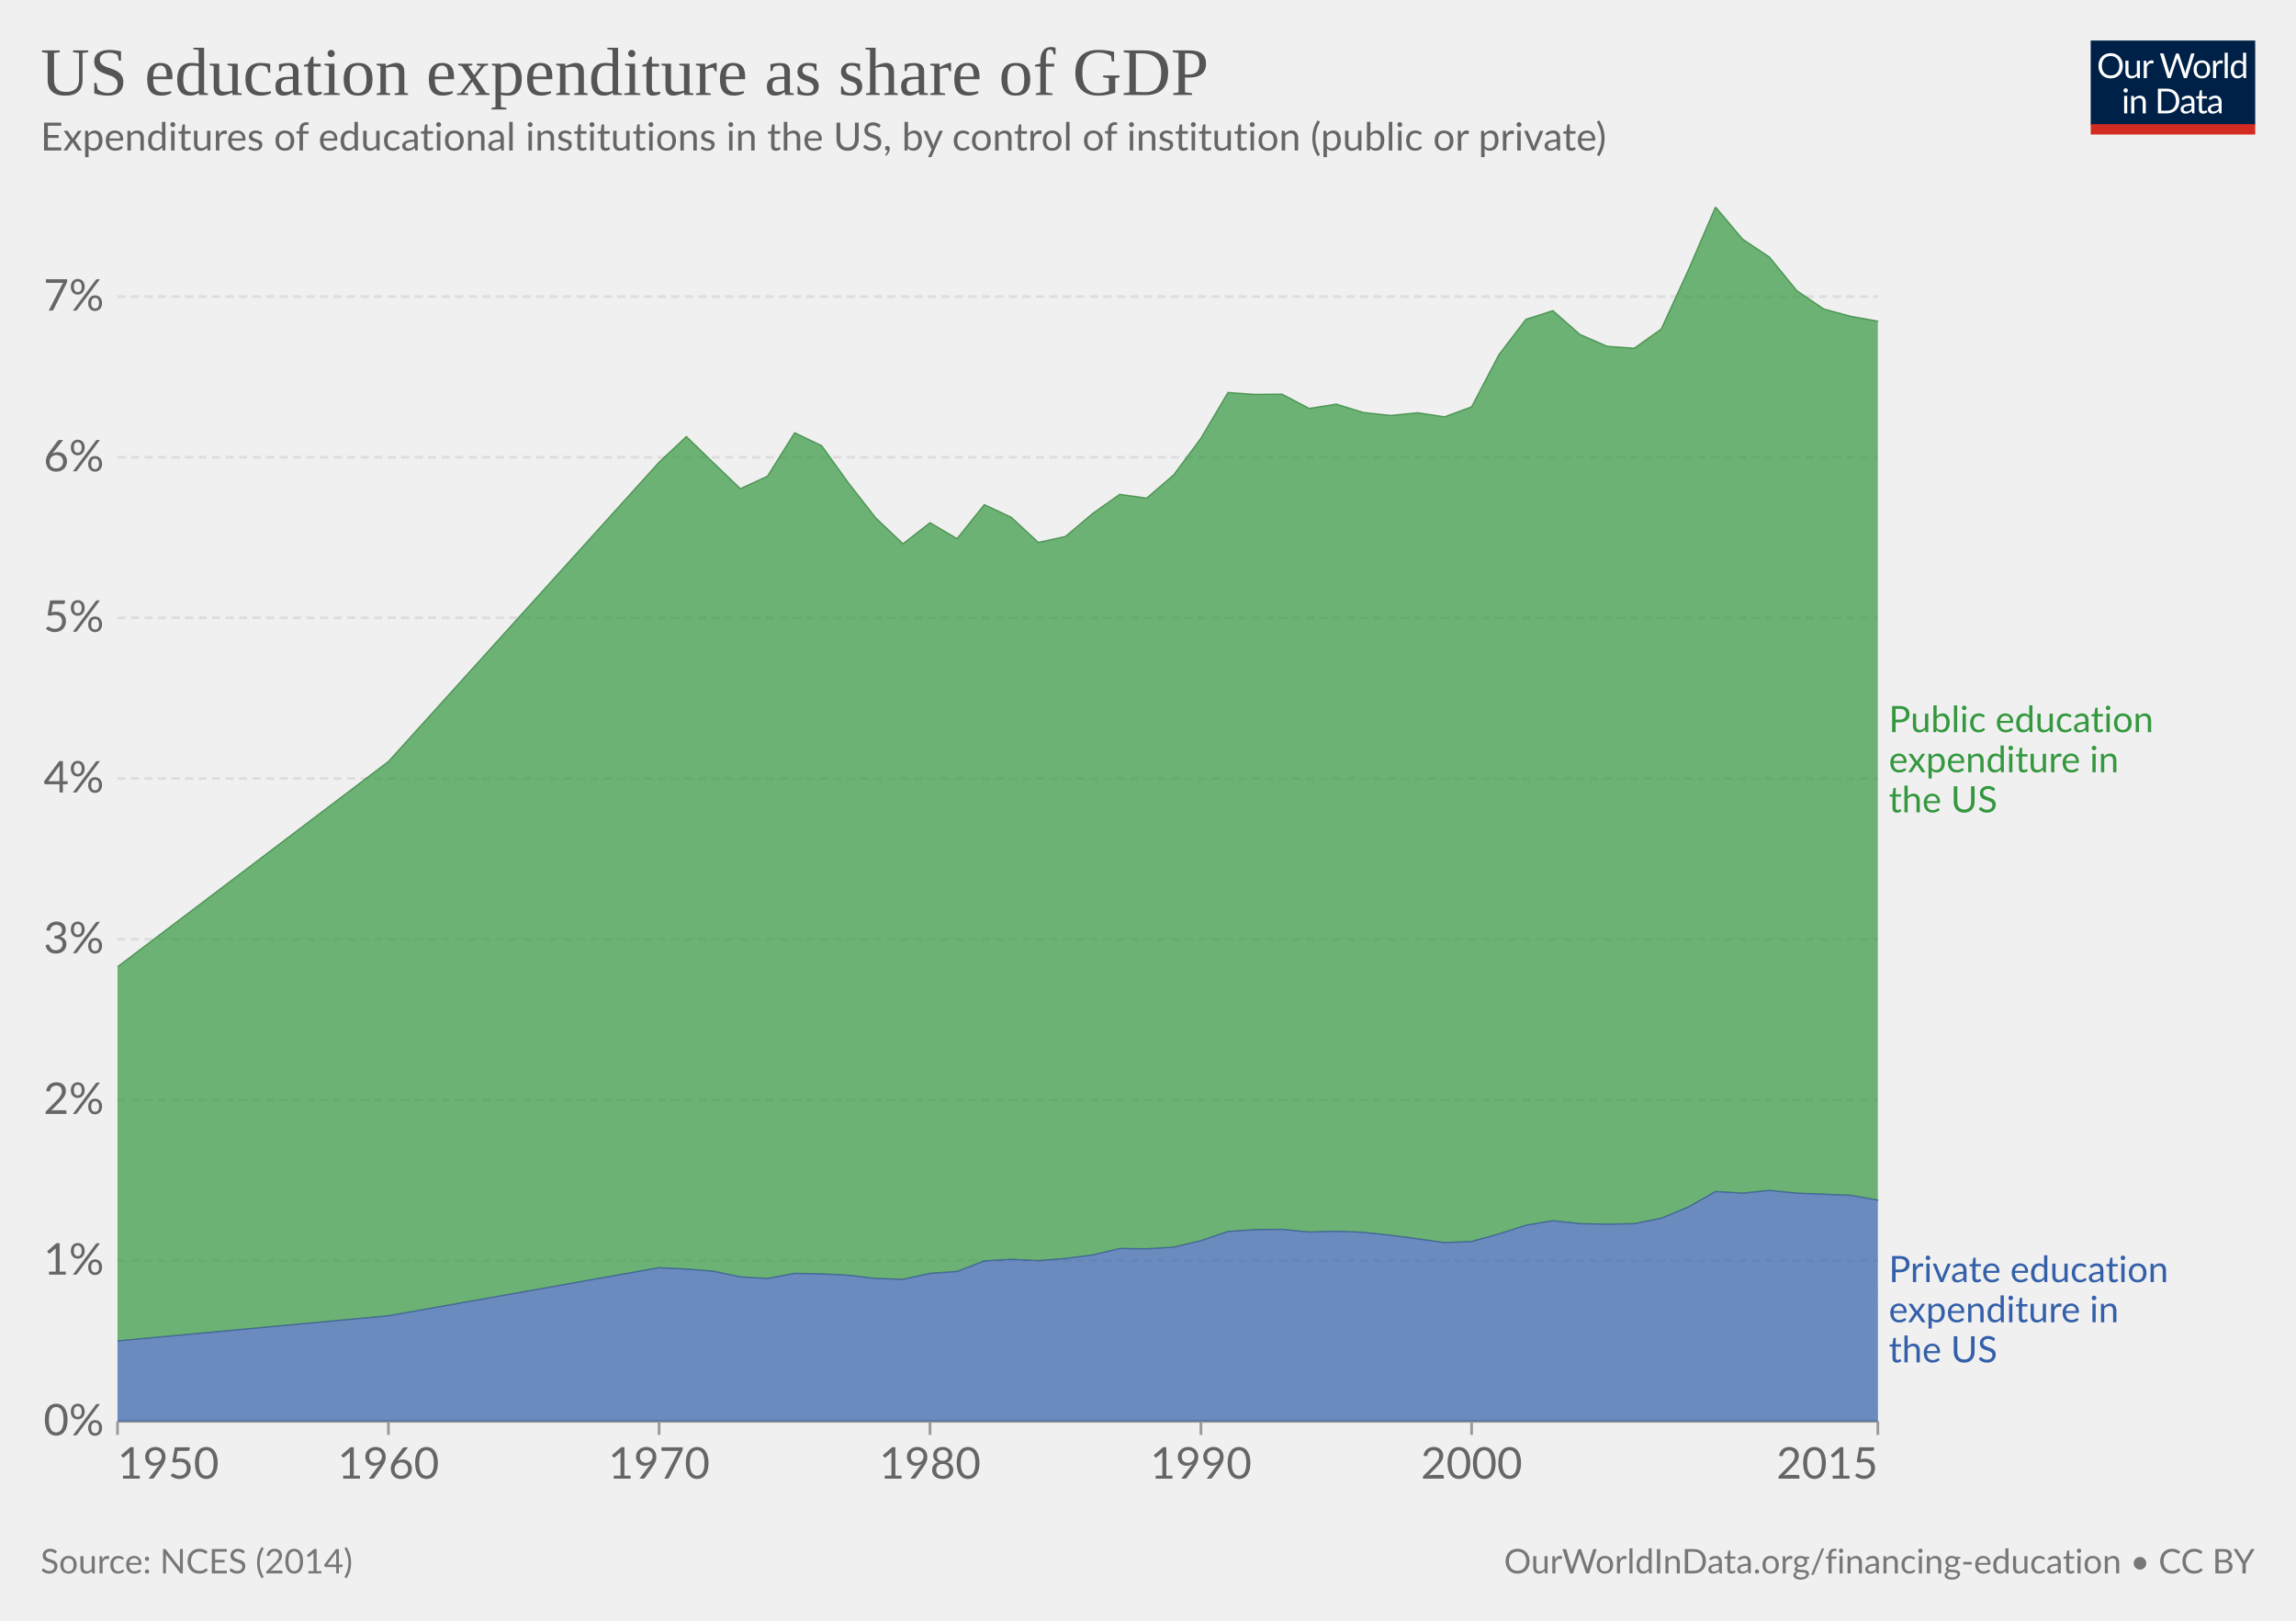
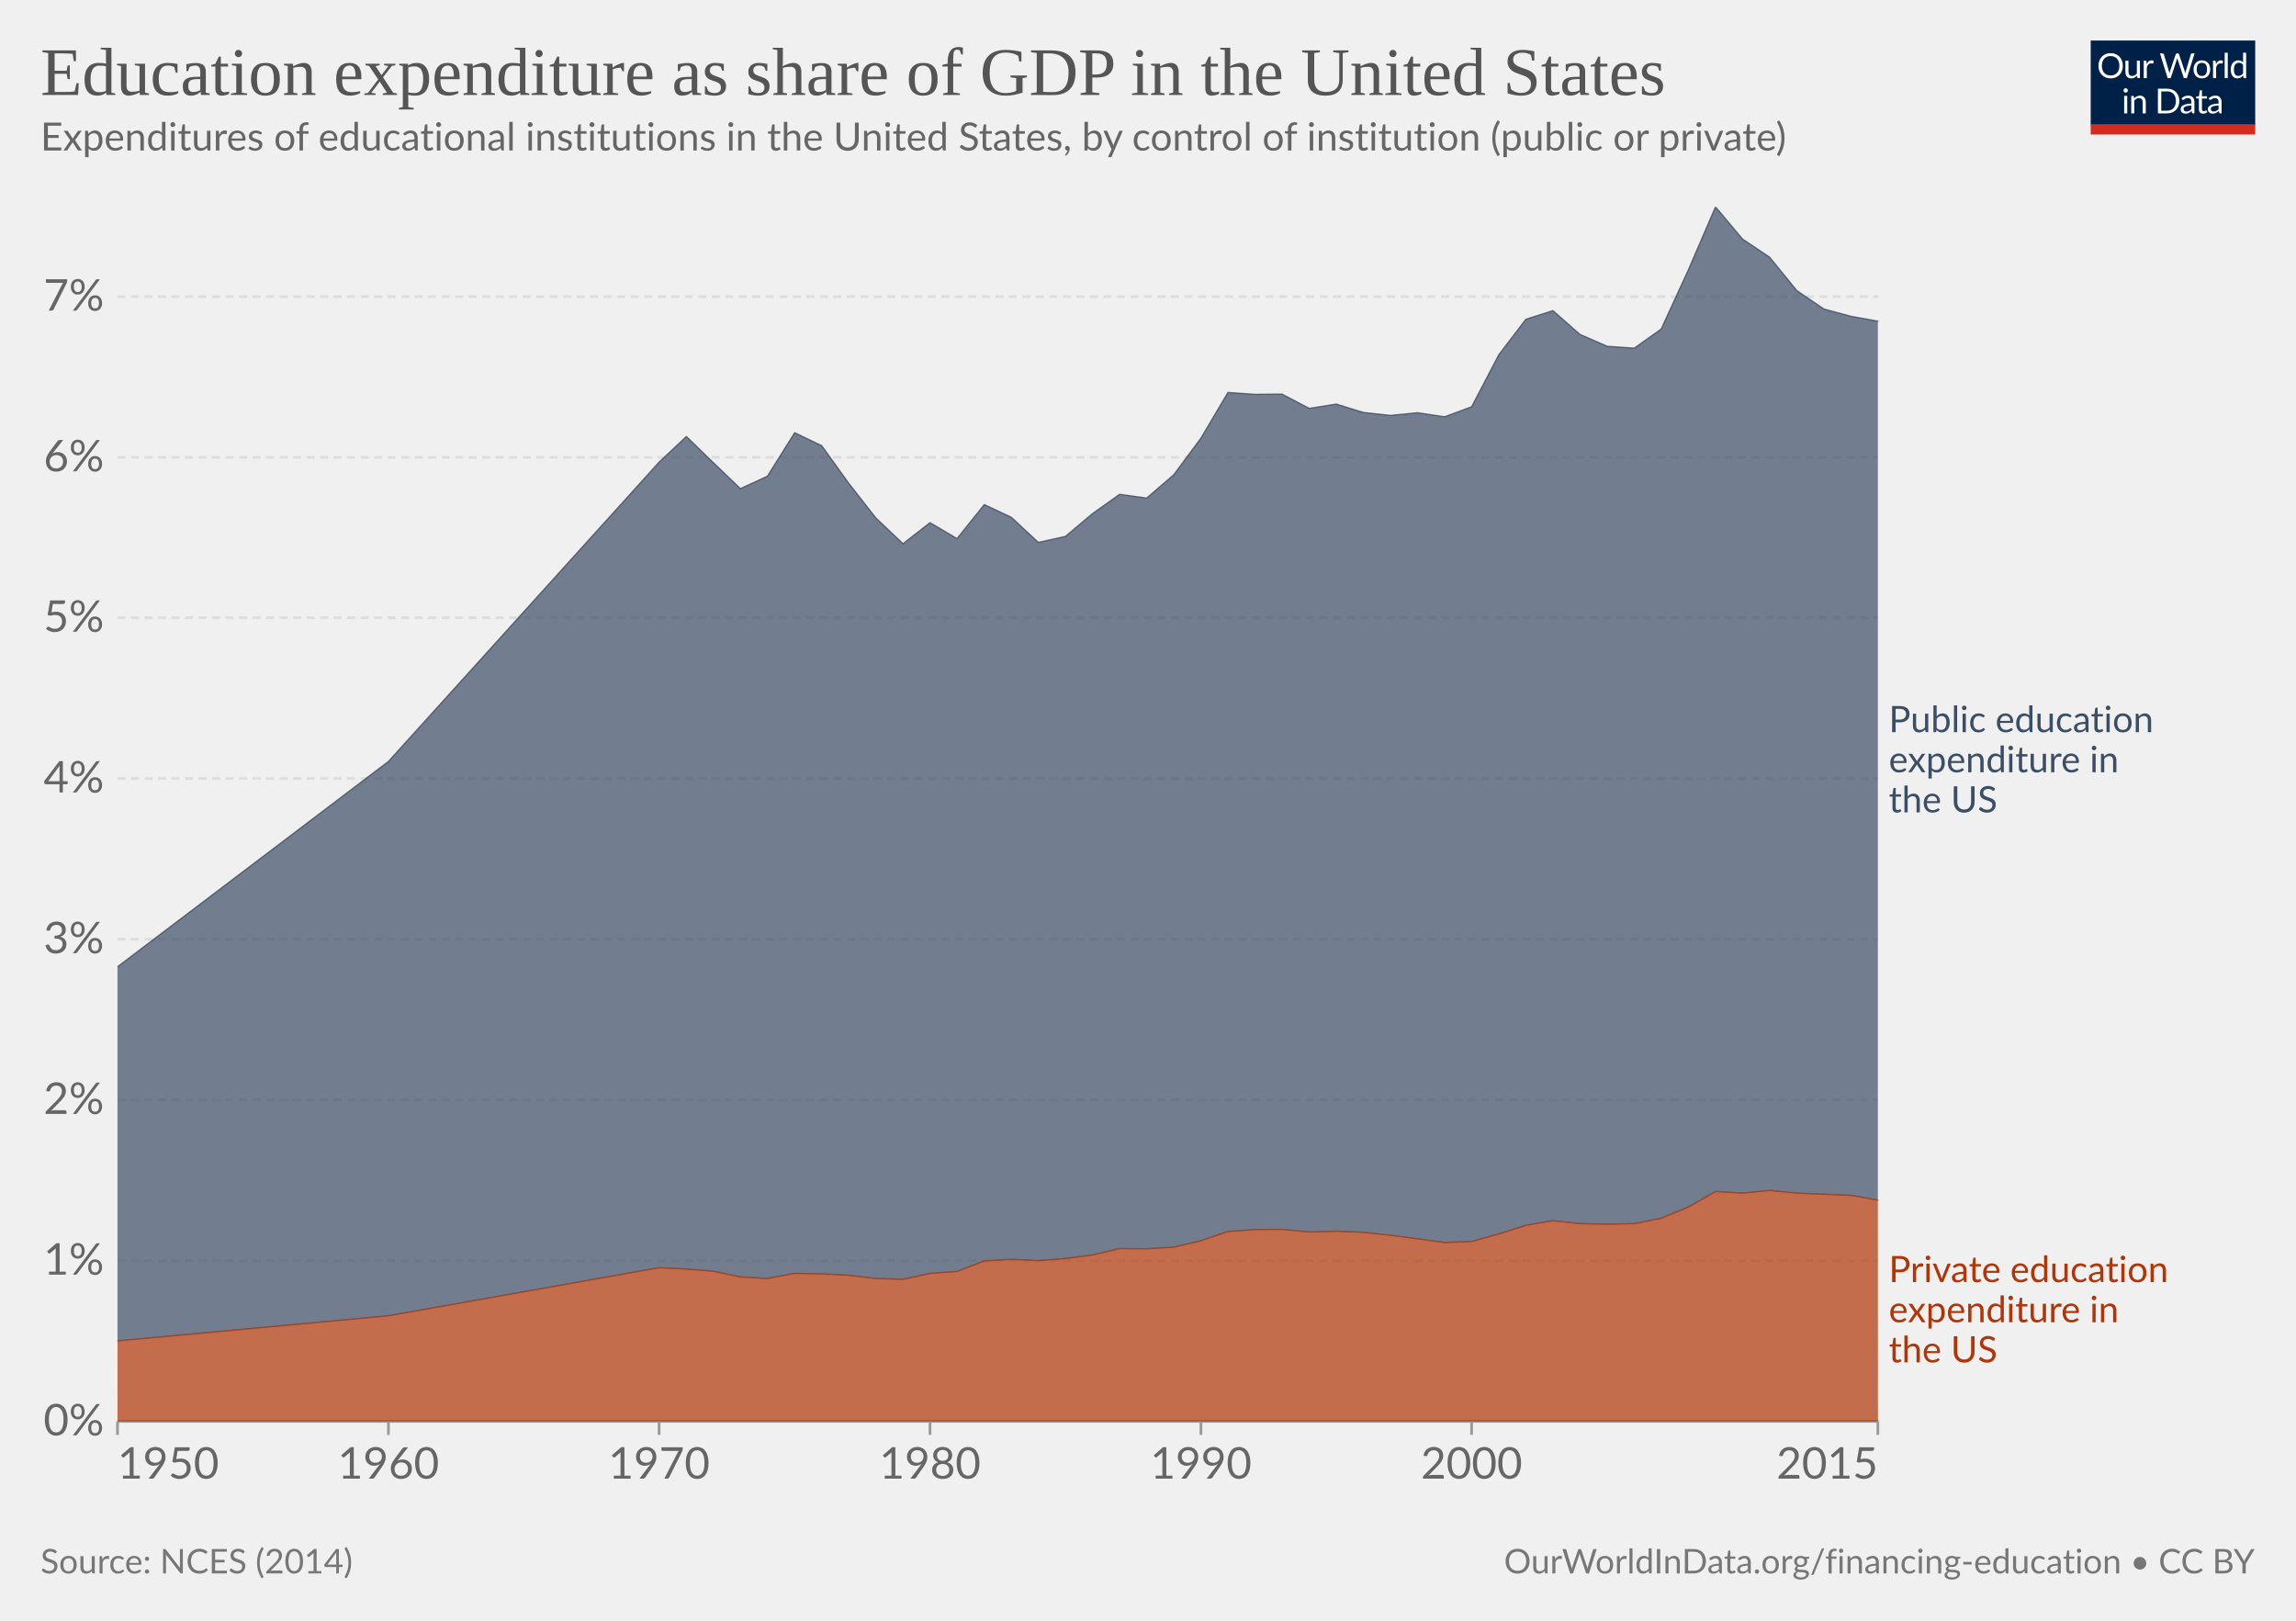
<svg xmlns="http://www.w3.org/2000/svg" version="1.1" style="background-color:#fff;-webkit-font-smoothing:antialiased" width="850" height="600" viewBox="0 0 850 600" font-family="Lato,'Helvetica Neue',Helvetica,Arial,sans-serif" font-size="18" text-rendering="geometricPrecision">
  <g class="HeaderView">
    <g transform="matrix(.29 0 0 .29 774 15)">
      <svg className="owidLog" width="210" height="120" viewBox="0 0 210 120" fill="none">
        <g clip-path="url(#clip0)">
          <path d="M0 0h210v107.89H0V0z" fill="#002147" />
          <path d="M40.98 32.25c0 2.36-.38 4.53-1.12 6.51a14.26 14.26 0 01-8.1 8.4c-1.9.78-4.02 1.17-6.34 1.17a16.6 16.6 0 01-6.33-1.17 14.31 14.31 0 01-8.08-8.4 18.29 18.29 0 01-1.12-6.51c0-2.36.38-4.53 1.12-6.5.75-1.97 1.8-3.67 3.17-5.1a14.32 14.32 0 014.9-3.34c1.92-.8 4.03-1.19 6.34-1.19 2.32 0 4.43.4 6.34 1.19 1.92.8 3.56 1.9 4.93 3.34a14.87 14.87 0 013.17 5.1 18.1 18.1 0 011.12 6.5zm-4.38 0c0-1.94-.26-3.68-.8-5.22a10.91 10.91 0 00-2.24-3.89 9.68 9.68 0 00-3.52-2.46 11.95 11.95 0 00-4.62-.86c-1.68 0-3.21.28-4.6.86a9.88 9.88 0 00-3.54 2.46 10.91 10.91 0 00-2.24 3.9c-.53 1.53-.8 3.27-.8 5.2 0 1.94.27 3.68.8 5.22a11.17 11.17 0 002.24 3.9 10.01 10.01 0 003.55 2.44c1.38.56 2.9.83 4.6.83s3.24-.27 4.61-.83a9.8 9.8 0 003.52-2.44 11.17 11.17 0 002.25-3.9c.53-1.54.8-3.28.8-5.21zm26.22-6.54V48H60.5c-.56 0-.9-.27-1.05-.81l-.31-2.4a12.45 12.45 0 01-3.26 2.6c-1.2.64-2.58.96-4.13.96-1.22 0-2.3-.2-3.24-.6a6.52 6.52 0 01-2.33-1.7 7.37 7.37 0 01-1.43-2.67c-.3-1.04-.46-2.2-.46-3.45V25.7h3.91v14.22c0 1.68.38 2.99 1.15 3.91.77.93 1.96 1.39 3.54 1.39 1.16 0 2.24-.27 3.23-.82a10.42 10.42 0 002.8-2.28V25.7h3.91zm8.61 4.47a9.94 9.94 0 012.6-3.56 5.64 5.64 0 013.76-1.3c.47 0 .92.05 1.34.15.44.1.83.27 1.17.49l-.3 2.92c-.09.37-.3.55-.66.55-.2 0-.5-.04-.9-.13a6.21 6.21 0 00-3.24.18 4.23 4.23 0 00-1.47.92c-.42.4-.81.9-1.17 1.5-.33.58-.64 1.26-.92 2.02V48H67.7V25.71h2.25c.42 0 .72.08.88.25.16.16.27.44.33.83l.26 3.39zm61.16-13.7L122.75 48h-3.82l-7.99-24.05a21.95 21.95 0 01-.42-1.58 38.36 38.36 0 01-.44 1.58L102.05 48h-3.83L88.4 16.47h3.54c.38 0 .7.1.95.29.26.2.43.43.5.73l6.52 21.9.28 1.28.29 1.46.3-1.46.38-1.27 7.41-21.91c.1-.25.26-.48.51-.69.27-.22.58-.33.95-.33h1.23c.38 0 .69.1.92.29a1.77 1.77 0 01.53.73l7.4 21.9a28.4 28.4 0 01.68 2.62 29.52 29.52 0 01.52-2.61l6.54-21.91a1.31 1.31 0 01.48-.7c.27-.21.58-.32.95-.32h3.32zm9.35 8.88c1.63 0 3.1.27 4.4.82a9.43 9.43 0 015.46 5.94c.5 1.4.74 2.98.74 4.73 0 1.76-.25 3.34-.74 4.75a9.43 9.43 0 01-5.46 5.92c-1.3.52-2.77.79-4.4.79-1.64 0-3.12-.27-4.44-.8a9.42 9.42 0 01-3.35-2.3c-.92-1-1.63-2.2-2.13-3.61-.49-1.41-.73-3-.73-4.75s.24-3.33.73-4.73c.5-1.43 1.2-2.64 2.13-3.63a9.4 9.4 0 013.35-2.31c1.32-.55 2.8-.82 4.44-.82zm0 19.89c2.2 0 3.84-.73 4.93-2.2 1.08-1.48 1.63-3.54 1.63-6.18 0-2.66-.55-4.72-1.63-6.2-1.09-1.49-2.73-2.23-4.93-2.23-1.12 0-2.09.2-2.93.57a5.71 5.71 0 00-2.06 1.65 7.5 7.5 0 00-1.24 2.67c-.26 1.04-.4 2.22-.4 3.54 0 2.64.55 4.7 1.64 6.18 1.1 1.47 2.76 2.2 4.99 2.2zm17.97-15.07a9.94 9.94 0 012.6-3.56 5.64 5.64 0 013.76-1.3c.47 0 .91.05 1.34.15.44.1.83.27 1.16.49l-.28 2.92c-.09.37-.31.55-.66.55-.2 0-.5-.04-.9-.13a6.2 6.2 0 00-3.24.18 4.23 4.23 0 00-1.47.92c-.43.4-.82.9-1.17 1.5a13.1 13.1 0 00-.92 2.02V48h-3.94V25.71h2.24c.43 0 .72.08.88.25.17.16.28.44.33.83l.27 3.39zm15.04-14.59V48h-3.92V15.6h3.92zm19.55 15.43a6.22 6.22 0 00-2.38-2.05 6.7 6.7 0 00-2.86-.6c-2.07 0-3.66.75-4.77 2.23-1.12 1.48-1.68 3.6-1.68 6.33 0 1.46.13 2.7.38 3.74a7.29 7.29 0 001.1 2.56 4.35 4.35 0 001.78 1.45c.7.3 1.5.46 2.4.46 1.29 0 2.41-.3 3.36-.88a9.6 9.6 0 002.67-2.49V31.02zm3.91-15.43V48h-2.33c-.56 0-.9-.27-1.06-.81l-.35-2.71a12.13 12.13 0 01-3.25 2.77 8.28 8.28 0 01-4.23 1.06 7.31 7.31 0 01-6.14-2.9c-.73-.96-1.3-2.15-1.69-3.57a18.35 18.35 0 01.07-9.48 11.29 11.29 0 011.89-3.7 8.7 8.7 0 017.06-3.34 7.96 7.96 0 016.12 2.62V15.59h3.91zM46.61 70.71V93H42.7V70.71h3.91zm.84-7c0 .39-.08.75-.24 1.09a2.81 2.81 0 01-1.52 1.47 2.67 2.67 0 01-2.16 0 2.9 2.9 0 01-1.45-1.47 2.67 2.67 0 010-2.16c.15-.35.35-.65.6-.9.25-.27.53-.47.85-.62a2.67 2.67 0 012.16 0c.35.15.65.35.9.62.27.25.47.55.62.9.16.34.24.7.24 1.08zm7.97 10.24c.49-.54 1-1.04 1.54-1.48a9.85 9.85 0 013.66-1.84 8.96 8.96 0 015.43.35c.94.4 1.72.97 2.33 1.71a7.36 7.36 0 011.43 2.67c.32 1.04.49 2.19.49 3.45V93h-3.94V78.81c0-1.69-.4-3-1.17-3.92-.76-.93-1.93-1.4-3.5-1.4a6.6 6.6 0 00-3.25.83c-1 .56-1.92 1.31-2.77 2.27V93h-3.94V70.71h2.35c.56 0 .9.28 1.04.82l.3 2.42zm57.7 3.3c0 2.36-.37 4.5-1.11 6.44a14.3 14.3 0 01-3.17 4.98 14.1 14.1 0 01-4.93 3.2c-1.9.76-4.02 1.13-6.33 1.13H85.8V61.47h11.77c2.31 0 4.42.39 6.33 1.15a13.8 13.8 0 018.1 8.18 17.75 17.75 0 011.12 6.45zm-4.37 0c0-1.94-.26-3.67-.8-5.2a10.94 10.94 0 00-2.23-3.87 9.57 9.57 0 00-3.53-2.42 12.23 12.23 0 00-4.61-.83h-7.5v24.62h7.5c1.7 0 3.24-.28 4.61-.84a9.7 9.7 0 003.53-2.4 10.94 10.94 0 002.24-3.87c.53-1.53.8-3.26.8-5.2zm19.8 5.72c-1.8.06-3.34.2-4.62.44-1.26.22-2.3.51-3.1.88-.8.36-1.37.8-1.74 1.3-.35.5-.53 1.05-.53 1.67 0 .58.1 1.1.3 1.52a3 3 0 00.76 1.05c.34.27.73.46 1.17.6a6.13 6.13 0 001.45.17 7.28 7.28 0 003.5-.81 11.95 11.95 0 002.82-2.2v-4.62zm-12.65-9.11a12.73 12.73 0 013.98-2.66c1.43-.59 3-.88 4.73-.88 1.25 0 2.36.2 3.33.61a6.81 6.81 0 013.94 4.38c.33 1.04.5 2.19.5 3.43V93h-1.74a1.8 1.8 0 01-.88-.18c-.2-.13-.36-.38-.48-.74l-.44-2.12-1.72 1.46a9.48 9.48 0 01-3.74 1.7c-.69.15-1.46.23-2.3.23-.87 0-1.69-.12-2.45-.35a5.34 5.34 0 01-3.34-2.93 6.64 6.64 0 01-.49-2.64c0-.88.25-1.72.73-2.53a6.33 6.33 0 012.35-2.17c1.09-.63 2.5-1.15 4.25-1.54 1.75-.41 3.89-.65 6.42-.7v-1.75c0-1.73-.37-3.03-1.12-3.91-.75-.9-1.84-1.34-3.28-1.34-.97 0-1.78.12-2.44.37-.64.23-1.2.5-1.7.81l-1.23.82c-.33.23-.67.35-1 .35-.27 0-.5-.07-.69-.2a2.1 2.1 0 01-.48-.53l-.7-1.25zm27.67 19.5c-1.76 0-3.12-.5-4.07-1.48-.94-.98-1.41-2.4-1.41-4.25V74h-2.68a.9.9 0 01-.6-.2c-.16-.14-.24-.36-.24-.66v-1.56l3.65-.46.9-6.89a.9.9 0 01.29-.52.88.88 0 01.62-.22H142v7.67h6.44V74H142v13.38c0 .94.22 1.63.68 2.09.45.45 1.04.68 1.76.68a3.21 3.21 0 001.85-.53l.55-.35c.16-.12.3-.18.41-.18.2 0 .4.13.55.38l1.15 1.87a7.45 7.45 0 01-2.44 1.5 8.53 8.53 0 01-2.95.52zm19.68-10.4c-1.8.07-3.34.21-4.62.45-1.26.22-2.3.51-3.1.88-.8.36-1.37.8-1.74 1.3-.35.5-.53 1.05-.53 1.67 0 .58.1 1.1.3 1.52a2.9 2.9 0 00.76 1.05c.34.27.73.46 1.17.6a6.13 6.13 0 001.45.17 7.3 7.3 0 003.5-.81 12.04 12.04 0 002.82-2.2v-4.62zm-12.65-9.1a12.72 12.72 0 013.99-2.66c1.42-.59 3-.88 4.72-.88 1.25 0 2.36.2 3.33.61a6.81 6.81 0 013.94 4.38c.33 1.04.5 2.19.5 3.43V93h-1.74a1.8 1.8 0 01-.88-.18c-.2-.13-.36-.38-.48-.74l-.44-2.12-1.72 1.46a9.48 9.48 0 01-3.74 1.7c-.69.15-1.46.23-2.3.23-.87 0-1.69-.12-2.45-.35a5.33 5.33 0 01-3.34-2.93 6.62 6.62 0 01-.49-2.64c0-.88.25-1.72.73-2.53a6.33 6.33 0 012.35-2.17c1.09-.63 2.5-1.15 4.25-1.54a31.2 31.2 0 016.42-.7v-1.75c0-1.73-.37-3.03-1.12-3.91-.75-.9-1.84-1.34-3.28-1.34-.97 0-1.78.12-2.44.37-.64.23-1.2.5-1.7.81l-1.22.82c-.34.23-.68.35-1.02.35-.26 0-.49-.07-.68-.2a1.88 1.88 0 01-.48-.53l-.7-1.25zM40.98 32.25c0 2.36-.38 4.53-1.12 6.51a14.26 14.26 0 01-8.1 8.4c-1.9.78-4.02 1.17-6.34 1.17a16.6 16.6 0 01-6.33-1.17 14.31 14.31 0 01-8.08-8.4 18.29 18.29 0 01-1.12-6.51c0-2.36.38-4.53 1.12-6.5.75-1.97 1.8-3.67 3.17-5.1a14.32 14.32 0 014.9-3.34c1.92-.8 4.03-1.19 6.34-1.19 2.32 0 4.43.4 6.34 1.19 1.92.8 3.56 1.9 4.93 3.34a14.87 14.87 0 013.17 5.1 18.1 18.1 0 011.12 6.5zm-4.38 0c0-1.94-.26-3.68-.8-5.22a10.91 10.91 0 00-2.24-3.89 9.68 9.68 0 00-3.52-2.46 11.95 11.95 0 00-4.62-.86c-1.68 0-3.21.28-4.6.86a9.88 9.88 0 00-3.54 2.46 10.91 10.91 0 00-2.24 3.9c-.53 1.53-.8 3.27-.8 5.2 0 1.94.27 3.68.8 5.22a11.17 11.17 0 002.24 3.9 10.01 10.01 0 003.55 2.44c1.38.56 2.9.83 4.6.83s3.24-.27 4.61-.83a9.8 9.8 0 003.52-2.44 11.17 11.17 0 002.25-3.9c.53-1.54.8-3.28.8-5.21zm26.22-6.54V48H60.5c-.56 0-.9-.27-1.05-.81l-.31-2.4a12.45 12.45 0 01-3.26 2.6c-1.2.64-2.58.96-4.13.96-1.22 0-2.3-.2-3.24-.6a6.52 6.52 0 01-2.33-1.7 7.37 7.37 0 01-1.43-2.67c-.3-1.04-.46-2.2-.46-3.45V25.7h3.91v14.22c0 1.68.38 2.99 1.15 3.91.77.93 1.96 1.39 3.54 1.39 1.16 0 2.24-.27 3.23-.82a10.42 10.42 0 002.8-2.28V25.7h3.91zm8.61 4.47a9.94 9.94 0 012.6-3.56 5.64 5.64 0 013.76-1.3c.47 0 .92.05 1.34.15.44.1.83.27 1.17.49l-.3 2.92c-.09.37-.3.55-.66.55-.2 0-.5-.04-.9-.13a6.21 6.21 0 00-3.24.18 4.23 4.23 0 00-1.47.92c-.42.4-.81.9-1.17 1.5-.33.58-.64 1.26-.92 2.02V48H67.7V25.71h2.25c.42 0 .72.08.88.25.16.16.27.44.33.83l.26 3.39zm61.16-13.7L122.75 48h-3.82l-7.99-24.05a21.95 21.95 0 01-.42-1.58 38.36 38.36 0 01-.44 1.58L102.05 48h-3.83L88.4 16.47h3.54c.38 0 .7.1.95.29.26.2.43.43.5.73l6.52 21.9.28 1.28.29 1.46.3-1.46.38-1.27 7.41-21.91c.1-.25.26-.48.51-.69.27-.22.58-.33.95-.33h1.23c.38 0 .69.1.92.29a1.77 1.77 0 01.53.73l7.4 21.9a28.4 28.4 0 01.68 2.62 29.52 29.52 0 01.52-2.61l6.54-21.91a1.31 1.31 0 01.48-.7c.27-.21.58-.32.95-.32h3.32zm9.35 8.88c1.63 0 3.1.27 4.4.82a9.43 9.43 0 015.46 5.94c.5 1.4.74 2.98.74 4.73 0 1.76-.25 3.34-.74 4.75a9.43 9.43 0 01-5.46 5.92c-1.3.52-2.77.79-4.4.79-1.64 0-3.12-.27-4.44-.8a9.42 9.42 0 01-3.35-2.3c-.92-1-1.63-2.2-2.13-3.61-.49-1.41-.73-3-.73-4.75s.24-3.33.73-4.73c.5-1.43 1.2-2.64 2.13-3.63a9.4 9.4 0 013.35-2.31c1.32-.55 2.8-.82 4.44-.82zm0 19.89c2.2 0 3.84-.73 4.93-2.2 1.08-1.48 1.63-3.54 1.63-6.18 0-2.66-.55-4.72-1.63-6.2-1.09-1.49-2.73-2.23-4.93-2.23-1.12 0-2.09.2-2.93.57a5.71 5.71 0 00-2.06 1.65 7.5 7.5 0 00-1.24 2.67c-.26 1.04-.4 2.22-.4 3.54 0 2.64.55 4.7 1.64 6.18 1.1 1.47 2.76 2.2 4.99 2.2zm17.97-15.07a9.94 9.94 0 012.6-3.56 5.64 5.64 0 013.76-1.3c.47 0 .91.05 1.34.15.44.1.83.27 1.16.49l-.28 2.92c-.09.37-.31.55-.66.55-.2 0-.5-.04-.9-.13a6.2 6.2 0 00-3.24.18 4.23 4.23 0 00-1.47.92c-.43.4-.82.9-1.17 1.5a13.1 13.1 0 00-.92 2.02V48h-3.94V25.71h2.24c.43 0 .72.08.88.25.17.16.28.44.33.83l.27 3.39zm15.04-14.59V48h-3.92V15.6h3.92zm19.55 15.43a6.22 6.22 0 00-2.38-2.05 6.7 6.7 0 00-2.86-.6c-2.07 0-3.66.75-4.77 2.23-1.12 1.48-1.68 3.6-1.68 6.33 0 1.46.13 2.7.38 3.74a7.29 7.29 0 001.1 2.56 4.35 4.35 0 001.78 1.45c.7.3 1.5.46 2.4.46 1.29 0 2.41-.3 3.36-.88a9.6 9.6 0 002.67-2.49V31.02zm3.91-15.43V48h-2.33c-.56 0-.9-.27-1.06-.81l-.35-2.71a12.13 12.13 0 01-3.25 2.77 8.28 8.28 0 01-4.23 1.06 7.31 7.31 0 01-6.14-2.9c-.73-.96-1.3-2.15-1.69-3.57a18.35 18.35 0 01.07-9.48 11.29 11.29 0 011.89-3.7 8.7 8.7 0 017.06-3.34 7.96 7.96 0 016.12 2.62V15.59h3.91zM46.61 70.71V93H42.7V70.71h3.91zm.84-7c0 .39-.08.75-.24 1.09a2.81 2.81 0 01-1.52 1.47 2.67 2.67 0 01-2.16 0 2.9 2.9 0 01-1.45-1.47 2.67 2.67 0 010-2.16c.15-.35.35-.65.6-.9.25-.27.53-.47.85-.62a2.67 2.67 0 012.16 0c.35.15.65.35.9.62.27.25.47.55.62.9.16.34.24.7.24 1.08zm7.97 10.24c.49-.54 1-1.04 1.54-1.48a9.85 9.85 0 013.66-1.84 8.96 8.96 0 015.43.35c.94.4 1.72.97 2.33 1.71a7.36 7.36 0 011.43 2.67c.32 1.04.49 2.19.49 3.45V93h-3.94V78.81c0-1.69-.4-3-1.17-3.92-.76-.93-1.93-1.4-3.5-1.4a6.6 6.6 0 00-3.25.83c-1 .56-1.92 1.31-2.77 2.27V93h-3.94V70.71h2.35c.56 0 .9.28 1.04.82l.3 2.42zm57.7 3.3c0 2.36-.37 4.5-1.11 6.44a14.3 14.3 0 01-3.17 4.98 14.1 14.1 0 01-4.93 3.2c-1.9.76-4.02 1.13-6.33 1.13H85.8V61.47h11.77c2.31 0 4.42.39 6.33 1.15a13.8 13.8 0 018.1 8.18 17.75 17.75 0 011.12 6.45zm-4.37 0c0-1.94-.26-3.67-.8-5.2a10.94 10.94 0 00-2.23-3.87 9.57 9.57 0 00-3.53-2.42 12.23 12.23 0 00-4.61-.83h-7.5v24.62h7.5c1.7 0 3.24-.28 4.61-.84a9.7 9.7 0 003.53-2.4 10.94 10.94 0 002.24-3.87c.53-1.53.8-3.26.8-5.2zm19.8 5.72c-1.8.06-3.34.2-4.62.44-1.26.22-2.3.51-3.1.88-.8.36-1.37.8-1.74 1.3-.35.5-.53 1.05-.53 1.67 0 .58.1 1.1.3 1.52a3 3 0 00.76 1.05c.34.27.73.46 1.17.6a6.13 6.13 0 001.45.17 7.28 7.28 0 003.5-.81 11.95 11.95 0 002.82-2.2v-4.62zm-12.65-9.11a12.73 12.73 0 013.98-2.66c1.43-.59 3-.88 4.73-.88 1.25 0 2.36.2 3.33.61a6.81 6.81 0 013.94 4.38c.33 1.04.5 2.19.5 3.43V93h-1.74a1.8 1.8 0 01-.88-.18c-.2-.13-.36-.38-.48-.74l-.44-2.12-1.72 1.46a9.48 9.48 0 01-3.74 1.7c-.69.15-1.46.23-2.3.23-.87 0-1.69-.12-2.45-.35a5.34 5.34 0 01-3.34-2.93 6.64 6.64 0 01-.49-2.64c0-.88.25-1.72.73-2.53a6.33 6.33 0 012.35-2.17c1.09-.63 2.5-1.15 4.25-1.54 1.75-.41 3.89-.65 6.42-.7v-1.75c0-1.73-.37-3.03-1.12-3.91-.75-.9-1.84-1.34-3.28-1.34-.97 0-1.78.12-2.44.37-.64.23-1.2.5-1.7.81l-1.23.82c-.33.23-.67.35-1 .35-.27 0-.5-.07-.69-.2a2.1 2.1 0 01-.48-.53l-.7-1.25zm27.67 19.5c-1.76 0-3.12-.5-4.07-1.48-.94-.98-1.41-2.4-1.41-4.25V74h-2.68a.9.9 0 01-.6-.2c-.16-.14-.24-.36-.24-.66v-1.56l3.65-.46.9-6.89a.9.9 0 01.29-.52.88.88 0 01.62-.22H142v7.67h6.44V74H142v13.38c0 .94.22 1.63.68 2.09.45.45 1.04.68 1.76.68a3.21 3.21 0 001.85-.53l.55-.35c.16-.12.3-.18.41-.18.2 0 .4.13.55.38l1.15 1.87a7.45 7.45 0 01-2.44 1.5 8.53 8.53 0 01-2.95.52zm19.68-10.4c-1.8.07-3.34.21-4.62.45-1.26.22-2.3.51-3.1.88-.8.36-1.37.8-1.74 1.3-.35.5-.53 1.05-.53 1.67 0 .58.1 1.1.3 1.52a2.9 2.9 0 00.76 1.05c.34.27.73.46 1.17.6a6.13 6.13 0 001.45.17 7.3 7.3 0 003.5-.81 12.04 12.04 0 002.82-2.2v-4.62zm-12.65-9.1a12.72 12.72 0 013.99-2.66c1.42-.59 3-.88 4.72-.88 1.25 0 2.36.2 3.33.61a6.81 6.81 0 013.94 4.38c.33 1.04.5 2.19.5 3.43V93h-1.74a1.8 1.8 0 01-.88-.18c-.2-.13-.36-.38-.48-.74l-.44-2.12-1.72 1.46a9.48 9.48 0 01-3.74 1.7c-.69.15-1.46.23-2.3.23-.87 0-1.69-.12-2.45-.35a5.33 5.33 0 01-3.34-2.93 6.62 6.62 0 01-.49-2.64c0-.88.25-1.72.73-2.53a6.33 6.33 0 012.35-2.17c1.09-.63 2.5-1.15 4.25-1.54a31.2 31.2 0 016.42-.7v-1.75c0-1.73-.37-3.03-1.12-3.91-.75-.9-1.84-1.34-3.28-1.34-.97 0-1.78.12-2.44.37-.64.23-1.2.5-1.7.81l-1.22.82c-.34.23-.68.35-1.02.35-.26 0-.49-.07-.68-.2a1.88 1.88 0 01-.48-.53l-.7-1.25zM40.98 32.25c0 2.36-.38 4.53-1.12 6.51a14.26 14.26 0 01-8.1 8.4c-1.9.78-4.02 1.17-6.34 1.17a16.6 16.6 0 01-6.33-1.17 14.31 14.31 0 01-8.08-8.4 18.29 18.29 0 01-1.12-6.51c0-2.36.38-4.53 1.12-6.5.75-1.97 1.8-3.67 3.17-5.1a14.32 14.32 0 014.9-3.34c1.92-.8 4.03-1.19 6.34-1.19 2.32 0 4.43.4 6.34 1.19 1.92.8 3.56 1.9 4.93 3.34a14.87 14.87 0 013.17 5.1 18.1 18.1 0 011.12 6.5zm-4.38 0c0-1.94-.26-3.68-.8-5.22a10.91 10.91 0 00-2.24-3.89 9.68 9.68 0 00-3.52-2.46 11.95 11.95 0 00-4.62-.86c-1.68 0-3.21.28-4.6.86a9.88 9.88 0 00-3.54 2.46 10.91 10.91 0 00-2.24 3.9c-.53 1.53-.8 3.27-.8 5.2 0 1.94.27 3.68.8 5.22a11.17 11.17 0 002.24 3.9 10.01 10.01 0 003.55 2.44c1.38.56 2.9.83 4.6.83s3.24-.27 4.61-.83a9.8 9.8 0 003.52-2.44 11.17 11.17 0 002.25-3.9c.53-1.54.8-3.28.8-5.21zm26.22-6.54V48H60.5c-.56 0-.9-.27-1.05-.81l-.31-2.4a12.45 12.45 0 01-3.26 2.6c-1.2.64-2.58.96-4.13.96-1.22 0-2.3-.2-3.24-.6a6.52 6.52 0 01-2.33-1.7 7.37 7.37 0 01-1.43-2.67c-.3-1.04-.46-2.2-.46-3.45V25.7h3.91v14.22c0 1.68.38 2.99 1.15 3.91.77.93 1.96 1.39 3.54 1.39 1.16 0 2.24-.27 3.23-.82a10.42 10.42 0 002.8-2.28V25.7h3.91zm8.61 4.47a9.94 9.94 0 012.6-3.56 5.64 5.64 0 013.76-1.3c.47 0 .92.05 1.34.15.44.1.83.27 1.17.49l-.3 2.92c-.09.37-.3.55-.66.55-.2 0-.5-.04-.9-.13a6.21 6.21 0 00-3.24.18 4.23 4.23 0 00-1.47.92c-.42.4-.81.9-1.17 1.5-.33.58-.64 1.26-.92 2.02V48H67.7V25.71h2.25c.42 0 .72.08.88.25.16.16.27.44.33.83l.26 3.39zm61.16-13.7L122.75 48h-3.82l-7.99-24.05a21.95 21.95 0 01-.42-1.58 38.36 38.36 0 01-.44 1.58L102.05 48h-3.83L88.4 16.47h3.54c.38 0 .7.1.95.29.26.2.43.43.5.73l6.52 21.9.28 1.28.29 1.46.3-1.46.38-1.27 7.41-21.91c.1-.25.26-.48.51-.69.27-.22.58-.33.95-.33h1.23c.38 0 .69.1.92.29a1.77 1.77 0 01.53.73l7.4 21.9a28.4 28.4 0 01.68 2.62 29.52 29.52 0 01.52-2.61l6.54-21.91a1.31 1.31 0 01.48-.7c.27-.21.58-.32.95-.32h3.32zm9.35 8.88c1.63 0 3.1.27 4.4.82a9.43 9.43 0 015.46 5.94c.5 1.4.74 2.98.74 4.73 0 1.76-.25 3.34-.74 4.75a9.43 9.43 0 01-5.46 5.92c-1.3.52-2.77.79-4.4.79-1.64 0-3.12-.27-4.44-.8a9.42 9.42 0 01-3.35-2.3c-.92-1-1.63-2.2-2.13-3.61-.49-1.41-.73-3-.73-4.75s.24-3.33.73-4.73c.5-1.43 1.2-2.64 2.13-3.63a9.4 9.4 0 013.35-2.31c1.32-.55 2.8-.82 4.44-.82zm0 19.89c2.2 0 3.84-.73 4.93-2.2 1.08-1.48 1.63-3.54 1.63-6.18 0-2.66-.55-4.72-1.63-6.2-1.09-1.49-2.73-2.23-4.93-2.23-1.12 0-2.09.2-2.93.57a5.71 5.71 0 00-2.06 1.65 7.5 7.5 0 00-1.24 2.67c-.26 1.04-.4 2.22-.4 3.54 0 2.64.55 4.7 1.64 6.18 1.1 1.47 2.76 2.2 4.99 2.2zm17.97-15.07a9.94 9.94 0 012.6-3.56 5.64 5.64 0 013.76-1.3c.47 0 .91.05 1.34.15.44.1.83.27 1.16.49l-.28 2.92c-.09.37-.31.55-.66.55-.2 0-.5-.04-.9-.13a6.2 6.2 0 00-3.24.18 4.23 4.23 0 00-1.47.92c-.43.4-.82.9-1.17 1.5a13.1 13.1 0 00-.92 2.02V48h-3.94V25.71h2.24c.43 0 .72.08.88.25.17.16.28.44.33.83l.27 3.39zm15.04-14.59V48h-3.92V15.6h3.92zm19.55 15.43a6.22 6.22 0 00-2.38-2.05 6.7 6.7 0 00-2.86-.6c-2.07 0-3.66.75-4.77 2.23-1.12 1.48-1.68 3.6-1.68 6.33 0 1.46.13 2.7.38 3.74a7.29 7.29 0 001.1 2.56 4.35 4.35 0 001.78 1.45c.7.3 1.5.46 2.4.46 1.29 0 2.41-.3 3.36-.88a9.6 9.6 0 002.67-2.49V31.02zm3.91-15.43V48h-2.33c-.56 0-.9-.27-1.06-.81l-.35-2.71a12.13 12.13 0 01-3.25 2.77 8.28 8.28 0 01-4.23 1.06 7.31 7.31 0 01-6.14-2.9c-.73-.96-1.3-2.15-1.69-3.57a18.35 18.35 0 01.07-9.48 11.29 11.29 0 011.89-3.7 8.7 8.7 0 017.06-3.34 7.96 7.96 0 016.12 2.62V15.59h3.91zM46.61 70.71V93H42.7V70.71h3.91zm.84-7c0 .39-.08.75-.24 1.09a2.81 2.81 0 01-1.52 1.47 2.67 2.67 0 01-2.16 0 2.9 2.9 0 01-1.45-1.47 2.67 2.67 0 010-2.16c.15-.35.35-.65.6-.9.25-.27.53-.47.85-.62a2.67 2.67 0 012.16 0c.35.15.65.35.9.62.27.25.47.55.62.9.16.34.24.7.24 1.08zm7.97 10.24c.49-.54 1-1.04 1.54-1.48a9.85 9.85 0 013.66-1.84 8.96 8.96 0 015.43.35c.94.4 1.72.97 2.33 1.71a7.36 7.36 0 011.43 2.67c.32 1.04.49 2.19.49 3.45V93h-3.94V78.81c0-1.69-.4-3-1.17-3.92-.76-.93-1.93-1.4-3.5-1.4a6.6 6.6 0 00-3.25.83c-1 .56-1.92 1.31-2.77 2.27V93h-3.94V70.71h2.35c.56 0 .9.28 1.04.82l.3 2.42zm57.7 3.3c0 2.36-.37 4.5-1.11 6.44a14.3 14.3 0 01-3.17 4.98 14.1 14.1 0 01-4.93 3.2c-1.9.76-4.02 1.13-6.33 1.13H85.8V61.47h11.77c2.31 0 4.42.39 6.33 1.15a13.8 13.8 0 018.1 8.18 17.75 17.75 0 011.12 6.45zm-4.37 0c0-1.94-.26-3.67-.8-5.2a10.94 10.94 0 00-2.23-3.87 9.57 9.57 0 00-3.53-2.42 12.23 12.23 0 00-4.61-.83h-7.5v24.62h7.5c1.7 0 3.24-.28 4.61-.84a9.7 9.7 0 003.53-2.4 10.94 10.94 0 002.24-3.87c.53-1.53.8-3.26.8-5.2zm19.8 5.72c-1.8.06-3.34.2-4.62.44-1.26.22-2.3.51-3.1.88-.8.36-1.37.8-1.74 1.3-.35.5-.53 1.05-.53 1.67 0 .58.1 1.1.3 1.52a3 3 0 00.76 1.05c.34.27.73.46 1.17.6a6.13 6.13 0 001.45.17 7.28 7.28 0 003.5-.81 11.95 11.95 0 002.82-2.2v-4.62zm-12.65-9.11a12.73 12.73 0 013.98-2.66c1.43-.59 3-.88 4.73-.88 1.25 0 2.36.2 3.33.61a6.81 6.81 0 013.94 4.38c.33 1.04.5 2.19.5 3.43V93h-1.74a1.8 1.8 0 01-.88-.18c-.2-.13-.36-.38-.48-.74l-.44-2.12-1.72 1.46a9.48 9.48 0 01-3.74 1.7c-.69.15-1.46.23-2.3.23-.87 0-1.69-.12-2.45-.35a5.34 5.34 0 01-3.34-2.93 6.64 6.64 0 01-.49-2.64c0-.88.25-1.72.73-2.53a6.33 6.33 0 012.35-2.17c1.09-.63 2.5-1.15 4.25-1.54 1.75-.41 3.89-.65 6.42-.7v-1.75c0-1.73-.37-3.03-1.12-3.91-.75-.9-1.84-1.34-3.28-1.34-.97 0-1.78.12-2.44.37-.64.23-1.2.5-1.7.81l-1.23.82c-.33.23-.67.35-1 .35-.27 0-.5-.07-.69-.2a2.1 2.1 0 01-.48-.53l-.7-1.25zm27.67 19.5c-1.76 0-3.12-.5-4.07-1.48-.94-.98-1.41-2.4-1.41-4.25V74h-2.68a.9.9 0 01-.6-.2c-.16-.14-.24-.36-.24-.66v-1.56l3.65-.46.9-6.89a.9.9 0 01.29-.52.88.88 0 01.62-.22H142v7.67h6.44V74H142v13.38c0 .94.22 1.63.68 2.09.45.45 1.04.68 1.76.68a3.21 3.21 0 001.85-.53l.55-.35c.16-.12.3-.18.41-.18.2 0 .4.13.55.38l1.15 1.87a7.45 7.45 0 01-2.44 1.5 8.53 8.53 0 01-2.95.52zm19.68-10.4c-1.8.07-3.34.21-4.62.45-1.26.22-2.3.51-3.1.88-.8.36-1.37.8-1.74 1.3-.35.5-.53 1.05-.53 1.67 0 .58.1 1.1.3 1.52a2.9 2.9 0 00.76 1.05c.34.27.73.46 1.17.6a6.13 6.13 0 001.45.17 7.3 7.3 0 003.5-.81 12.04 12.04 0 002.82-2.2v-4.62zm-12.65-9.1a12.72 12.72 0 013.99-2.66c1.42-.59 3-.88 4.72-.88 1.25 0 2.36.2 3.33.61a6.81 6.81 0 013.94 4.38c.33 1.04.5 2.19.5 3.43V93h-1.74a1.8 1.8 0 01-.88-.18c-.2-.13-.36-.38-.48-.74l-.44-2.12-1.72 1.46a9.48 9.48 0 01-3.74 1.7c-.69.15-1.46.23-2.3.23-.87 0-1.69-.12-2.45-.35a5.33 5.33 0 01-3.34-2.93 6.62 6.62 0 01-.49-2.64c0-.88.25-1.72.73-2.53a6.33 6.33 0 012.35-2.17c1.09-.63 2.5-1.15 4.25-1.54a31.2 31.2 0 016.42-.7v-1.75c0-1.73-.37-3.03-1.12-3.91-.75-.9-1.84-1.34-3.28-1.34-.97 0-1.78.12-2.44.37-.64.23-1.2.5-1.7.81l-1.22.82c-.34.23-.68.35-1.02.35-.26 0-.49-.07-.68-.2a1.88 1.88 0 01-.48-.53l-.7-1.25z" fill="#fff" />
          <path fill="#D42B21" d="M0 106.79h210V120H0z" />
        </g>
        <defs>
          <clipPath id="clip0">
            <path fill="#fff" d="M0 0h210v120H0z" />
          </clipPath>
        </defs>
      </svg>
    </g>
-     <a href="https://ourworldindata.org/grapher/us-education-expenditure-as-share-of-gdp-public-and-private-institutions?country=~USA" target="_blank" rel="noopener" font-family="&quot;Playfair Display&quot;,Georgia,&quot;Times New Roman&quot;,serif">
+     <a href="https://ourworldindata.org/grapher/us-education-expenditure-as-share-of-gdp-public-and-private-institutions" target="_blank" rel="noopener" font-family="&quot;Playfair Display&quot;,Georgia,&quot;Times New Roman&quot;,serif">
      <text font-size="25.2" x="15" y="35.2" fill="#555">
-         <tspan x="15" y="35.16">US education expenditure as share of GDP</tspan>
+         <tspan x="15" y="35.16">Education expenditure as share of GDP in the United States</tspan>
      </text>
    </a>
    <text font-size="14.4" x="15" y="55.7" fill="#666">
-       <tspan x="15" y="55.72">Expenditures of educational institutions in the US, by control of institution (public or private)</tspan>
+       <tspan x="15" y="55.72">Expenditures of educational institutions in the United States, by control of institution (public or private)</tspan>
    </text>
  </g>
  <g class="StackedArea">
    <defs>
      <clipPath id="a">
        <path d="M43.49 76.6h820v941.6h-820z" />
      </clipPath>
    </defs>
    <g class="DualAxisView">
      <g class="HorizontalAxis">
        <path stroke="#999" d="M43.5 526.2v5M695.2 526.2v5M143.8 526.2v5M244 526.2v5M344.3 526.2v5M444.6 526.2v5M544.8 526.2v5" />
        <text x="43.49" y="547.4" fill="#666" text-anchor="start" font-size="16.2">1950</text>
        <text x="695.24" y="547.4" fill="#666" text-anchor="end" font-size="16.2">2015</text>
        <text x="143.8" y="547.4" fill="#666" text-anchor="middle" font-size="16.2">1960</text>
        <text x="244" y="547.4" fill="#666" text-anchor="middle" font-size="16.2">1970</text>
        <text x="344.3" y="547.4" fill="#666" text-anchor="middle" font-size="16.2">1980</text>
        <text x="444.6" y="547.4" fill="#666" text-anchor="middle" font-size="16.2">1990</text>
        <text x="544.8" y="547.4" fill="#666" text-anchor="middle" font-size="16.2">2000</text>
      </g>
      <g class="VerticalAxis" text-anchor="end" fill="#666" font-size="16.2">
        <text x="38.49" y="526.2" dy=".32em">0%</text>
        <text x="38.49" y="466.7" dy=".32em">1%</text>
        <text x="38.49" y="407.2" dy=".32em">2%</text>
        <text x="38.49" y="347.7" dy=".32em">3%</text>
        <text x="38.49" y="288.2" dy=".32em">4%</text>
        <text x="38.49" y="228.7" dy=".32em">5%</text>
        <text x="38.49" y="169.3" dy=".32em">6%</text>
        <text x="38.49" y="109.8" dy=".32em">7%</text>
      </g>
      <g class="AxisGridLines horizontalLines">
        <path stroke="#999" d="M43.49 526.2h651.75" />
        <path stroke="#ddd" stroke-dasharray="3,2" d="M43.49 466.7h651.75M43.49 407.2h651.75M43.49 347.7h651.75M43.49 288.2h651.75M43.49 228.7h651.75M43.49 169.3h651.75M43.49 109.8h651.75" />
      </g>
    </g>
    <g clip-path="url(#a)">
      <g class="LineLabels" cursor="default">
        <g class="legendMark">
-           <text font-size="13.5" x="699.2" y="271.1" fill="#34983f">
+           <text font-size="13.5" x="699.2" y="271.1" fill="#3c4e66">
            <tspan x="699.24" y="271.05">Public education</tspan>
            <tspan x="699.24" y="285.9">expenditure in</tspan>
            <tspan x="699.24" y="300.75">the US</tspan>
          </text>
        </g>
        <g class="legendMark">
-           <text font-size="13.5" x="699.2" y="474.6" fill="#3360a9">
+           <text font-size="13.5" x="699.2" y="474.6" fill="#b13507">
            <tspan x="699.24" y="474.65">Private education</tspan>
            <tspan x="699.24" y="489.5">expenditure in</tspan>
            <tspan x="699.24" y="504.35">the US</tspan>
          </text>
        </g>
      </g>
      <g class="Areas">
-         <path class="Private-education-expenditure-in-the-US-area" stroke-linecap="round" d="M43.5 496.4l100.3-9.3L244 469.3l10.1.5 10 .8 10 2.1 10 .6 10.1-1.9 10 .2 10 .5 10 1.2 10.1.3 10-2.2 10-.7 10.1-3.9 10-.6 10 .5 10-.8 10.1-1.3 10-2.4 10 .1 10-.6 10.1-2.4 10-3.4 10-.7 10-.1 10.1 1 10-.3 10 .4 10.1 1.1 10 1.3 10 1.4 10-.4 10.1-2.8 10-3.2 10-1.7 10 1.1 10.1.2 10-.2 10-2 10.1-4.2 10-5.7 10 .6 10-1 10.1 1 10 .4 10 .4 10 1.8.04 81.9H43.49" fill="#3360a9" fill-opacity=".7" />
-         <path class="Public-education-expenditure-in-the-US-area" stroke-linecap="round" d="M43.5 357.9l100.3-76L244 171.1l10.1-9.5 10 9.7 10 9.6 10-4.6 10.1-16.1 10 4.8 10 13.9 10 12.8 10.1 9.6 10-7.8 10 5.9 10.1-12.6 10 4.7 10 9.3 10-2.2 10.1-8.5 10-7.1 10 1.4 10-8.6 10.1-13.6 10-16.9 10 .7 10-.1 10.1 5.3 10-1.6 10 3.1 10.1 1.1 10-1 10 1.5 10-3.7 10.1-19.3 10-13.1 10-3.2 10 8.8 10.1 4.4 10 .7 10-7.1 10.1-22 10-23.2 10 11.9 10 6.7 10.1 12.4 10 6.8 10 2.7 10 1.8v325.4l-10-1.8-10-.4-10-.4-10.1-1-10 1-10-.6-10 5.7L615 451l-10 2-10 .2-10.1-.2-10-1.1-10 1.7-10 3.2-10.1 2.8-10 .4-10-1.4-10-1.3-10.1-1.1-10-.4-10 .3-10.1-1-10 .1-10 .7-10 3.4-10.1 2.4-10 .6-10-.1-10 2.4-10.1 1.3-10 .8-10-.5-10 .6-10.1 3.9-10 .7-10 2.2-10.1-.3-10-1.2-10-.5-10-.2-10.1 1.9-10-.6-10-2.1-10-.8-10.1-.5-100.2 17.8-100.3 9.3" fill="#34983f" fill-opacity=".7" />
-         <path class="Private-education-expenditure-in-the-US-border" stroke-linecap="round" d="M43.5 496.4l100.3-9.3L244 469.3l10.1.5 10 .8 10 2.1 10 .6 10.1-1.9 10 .2 10 .5 10 1.2 10.1.3 10-2.2 10-.7 10.1-3.9 10-.6 10 .5 10-.8 10.1-1.3 10-2.4 10 .1 10-.6 10.1-2.4 10-3.4 10-.7 10-.1 10.1 1 10-.3 10 .4 10.1 1.1 10 1.3 10 1.4 10-.4 10.1-2.8 10-3.2 10-1.7 10 1.1 10.1.2 10-.2 10-2 10.1-4.2 10-5.7 10 .6 10-1 10.1 1 10 .4 10 .4 10 1.8" stroke="#2B508D" stroke-opacity=".7" stroke-width=".5" fill="none" />
-         <path class="Public-education-expenditure-in-the-US-border" stroke-linecap="round" d="M43.5 357.9l100.3-76L244 171.1l10.1-9.5 10 9.7 10 9.6 10-4.6 10.1-16.1 10 4.8 10 13.9 10 12.8 10.1 9.6 10-7.8 10 5.9 10.1-12.6 10 4.7 10 9.3 10-2.2 10.1-8.5 10-7.1 10 1.4 10-8.6 10.1-13.6 10-16.9 10 .7 10-.1 10.1 5.3 10-1.6 10 3.1 10.1 1.1 10-1 10 1.5 10-3.7 10.1-19.3 10-13.1 10-3.2 10 8.8 10.1 4.4 10 .7 10-7.1 10.1-22 10-23.2 10 11.9 10 6.7 10.1 12.4 10 6.8 10 2.7 10 1.8" stroke="#2C7F35" stroke-opacity=".7" stroke-width=".5" fill="none" />
+         <path class="Private-education-expenditure-in-the-US-area" stroke-linecap="round" d="M43.5 496.4l100.3-9.3L244 469.3l10.1.5 10 .8 10 2.1 10 .6 10.1-1.9 10 .2 10 .5 10 1.2 10.1.3 10-2.2 10-.7 10.1-3.9 10-.6 10 .5 10-.8 10.1-1.3 10-2.4 10 .1 10-.6 10.1-2.4 10-3.4 10-.7 10-.1 10.1 1 10-.3 10 .4 10.1 1.1 10 1.3 10 1.4 10-.4 10.1-2.8 10-3.2 10-1.7 10 1.1 10.1.2 10-.2 10-2 10.1-4.2 10-5.7 10 .6 10-1 10.1 1 10 .4 10 .4 10 1.8.04 81.9H43.49" fill="#b13507" fill-opacity=".7" />
+         <path class="Public-education-expenditure-in-the-US-area" stroke-linecap="round" d="M43.5 357.9l100.3-76L244 171.1l10.1-9.5 10 9.7 10 9.6 10-4.6 10.1-16.1 10 4.8 10 13.9 10 12.8 10.1 9.6 10-7.8 10 5.9 10.1-12.6 10 4.7 10 9.3 10-2.2 10.1-8.5 10-7.1 10 1.4 10-8.6 10.1-13.6 10-16.9 10 .7 10-.1 10.1 5.3 10-1.6 10 3.1 10.1 1.1 10-1 10 1.5 10-3.7 10.1-19.3 10-13.1 10-3.2 10 8.8 10.1 4.4 10 .7 10-7.1 10.1-22 10-23.2 10 11.9 10 6.7 10.1 12.4 10 6.8 10 2.7 10 1.8v325.4l-10-1.8-10-.4-10-.4-10.1-1-10 1-10-.6-10 5.7L615 451l-10 2-10 .2-10.1-.2-10-1.1-10 1.7-10 3.2-10.1 2.8-10 .4-10-1.4-10-1.3-10.1-1.1-10-.4-10 .3-10.1-1-10 .1-10 .7-10 3.4-10.1 2.4-10 .6-10-.1-10 2.4-10.1 1.3-10 .8-10-.5-10 .6-10.1 3.9-10 .7-10 2.2-10.1-.3-10-1.2-10-.5-10-.2-10.1 1.9-10-.6-10-2.1-10-.8-10.1-.5-100.2 17.8-100.3 9.3" fill="#3c4e66" fill-opacity=".7" />
+         <path class="Private-education-expenditure-in-the-US-border" stroke-linecap="round" d="M43.5 496.4l100.3-9.3L244 469.3l10.1.5 10 .8 10 2.1 10 .6 10.1-1.9 10 .2 10 .5 10 1.2 10.1.3 10-2.2 10-.7 10.1-3.9 10-.6 10 .5 10-.8 10.1-1.3 10-2.4 10 .1 10-.6 10.1-2.4 10-3.4 10-.7 10-.1 10.1 1 10-.3 10 .4 10.1 1.1 10 1.3 10 1.4 10-.4 10.1-2.8 10-3.2 10-1.7 10 1.1 10.1.2 10-.2 10-2 10.1-4.2 10-5.7 10 .6 10-1 10.1 1 10 .4 10 .4 10 1.8" stroke="#942C06" stroke-opacity=".7" stroke-width=".5" fill="none" />
+         <path class="Public-education-expenditure-in-the-US-border" stroke-linecap="round" d="M43.5 357.9l100.3-76L244 171.1l10.1-9.5 10 9.7 10 9.6 10-4.6 10.1-16.1 10 4.8 10 13.9 10 12.8 10.1 9.6 10-7.8 10 5.9 10.1-12.6 10 4.7 10 9.3 10-2.2 10.1-8.5 10-7.1 10 1.4 10-8.6 10.1-13.6 10-16.9 10 .7 10-.1 10.1 5.3 10-1.6 10 3.1 10.1 1.1 10-1 10 1.5 10-3.7 10.1-19.3 10-13.1 10-3.2 10 8.8 10.1 4.4 10 .7 10-7.1 10.1-22 10-23.2 10 11.9 10 6.7 10.1 12.4 10 6.8 10 2.7 10 1.8" stroke="#324155" stroke-opacity=".7" stroke-width=".5" fill="none" />
      </g>
    </g>
  </g>
  <g class="SourcesFooter" fill="#777">
    <g fill="#777">
      <text font-size="12.6" x="15" y="582.5">
        <tspan x="15" y="582.48">Source: NCES (2014)</tspan>
      </text>
    </g>
    <text font-size="12.6" x="556.8" y="582.5">
      <tspan x="556.79" y="582.48">
        <a target="_blank" href="https://ourworldindata.org/financing-education" fill="#777">OurWorldInData.org/financing-education</a> • <a class="cclogo" href="http://creativecommons.org/licenses/by/4.0/deed.en_US" target="_blank" fill="#777">CC BY</a>
      </tspan>
    </text>
  </g>
</svg>
